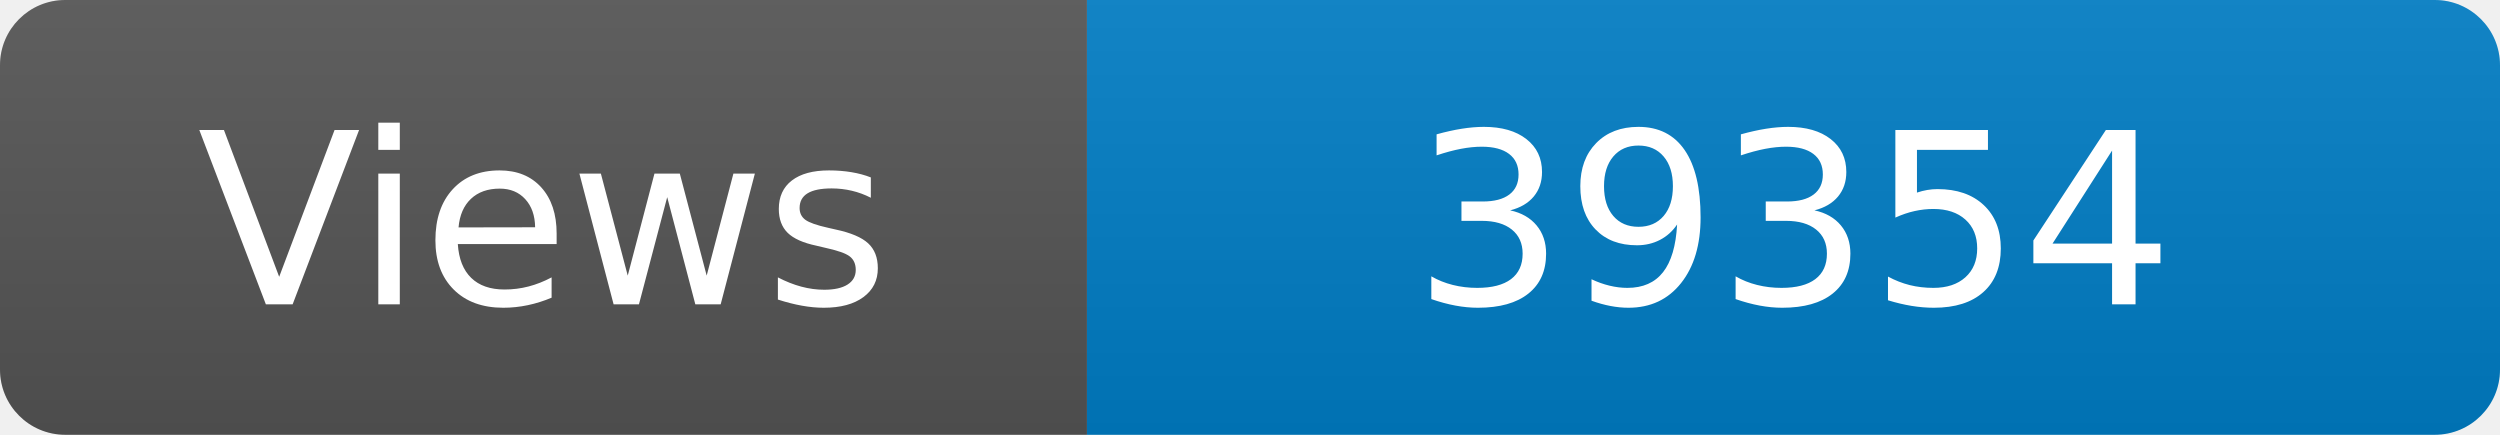
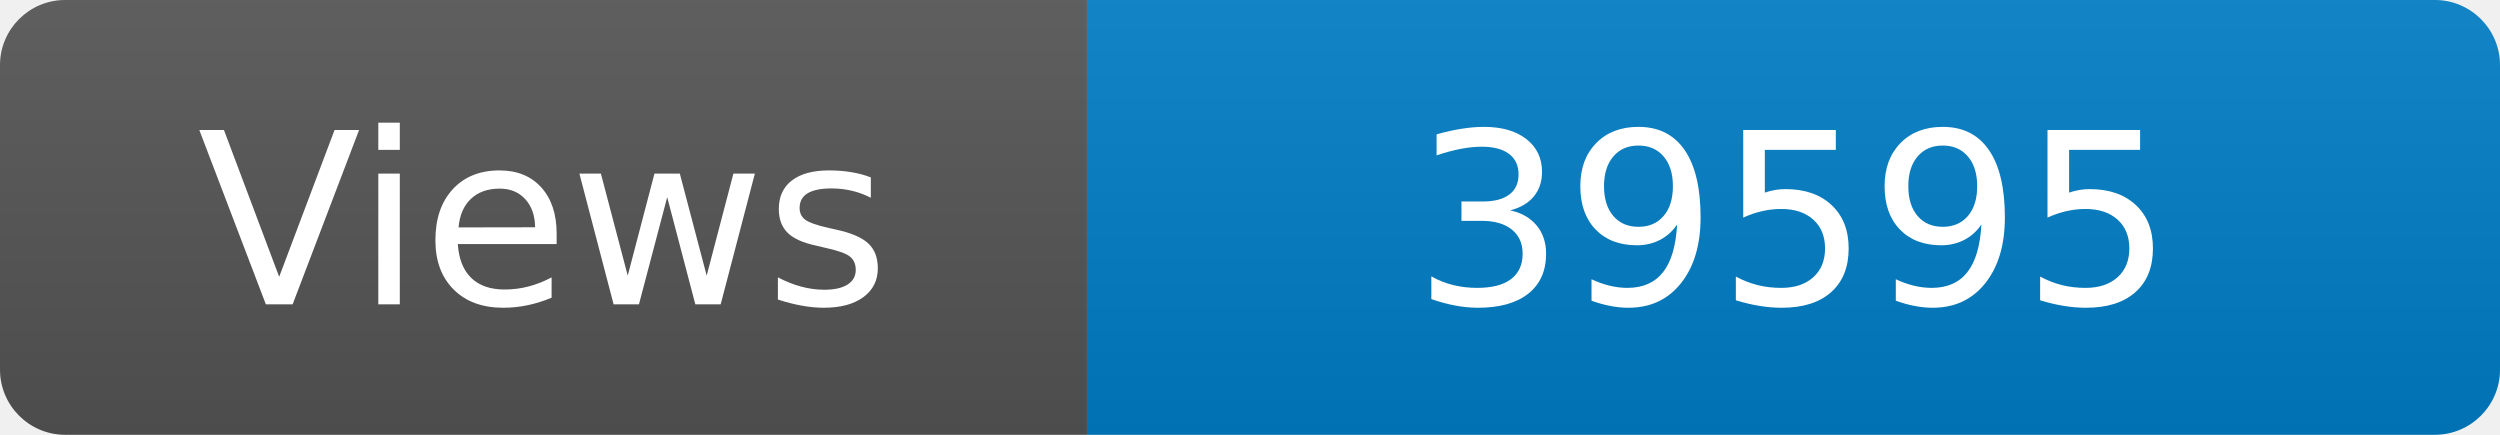
<svg xmlns="http://www.w3.org/2000/svg" width="115" height="20" role="img" aria-label="Maintained?: yes">
  <linearGradient id="s" x2="0" y2="100%">
    <stop offset="0" stop-color="#bbb" stop-opacity=".1" />
    <stop offset="1" stop-opacity=".1" />
  </linearGradient>
  <clipPath id="r">
    <rect width="115" height="20" rx="3" fill="#fff" />
  </clipPath>
  <g clip-path="url(#r)">
    <rect width="50" height="20" fill="#555" />
    <rect x="50" width="160" height="20" fill="#007ec6" />
    <rect width="115" height="20" fill="url(#s)" />
  </g>
  <g fill="#fff" text-anchor="middle" font-family="Verdana,Geneva,DejaVu Sans,sans-serif" font-size="110">
    <text x="250" y="140" transform="scale(.1)" fill="#fff">Views</text>
-     <text x="825" y="140" transform="scale(.1)" fill="#fff">39354</text>
+     <text x="825" y="140" transform="scale(.1)" fill="#fff">39595</text>
  </g>
</svg>
